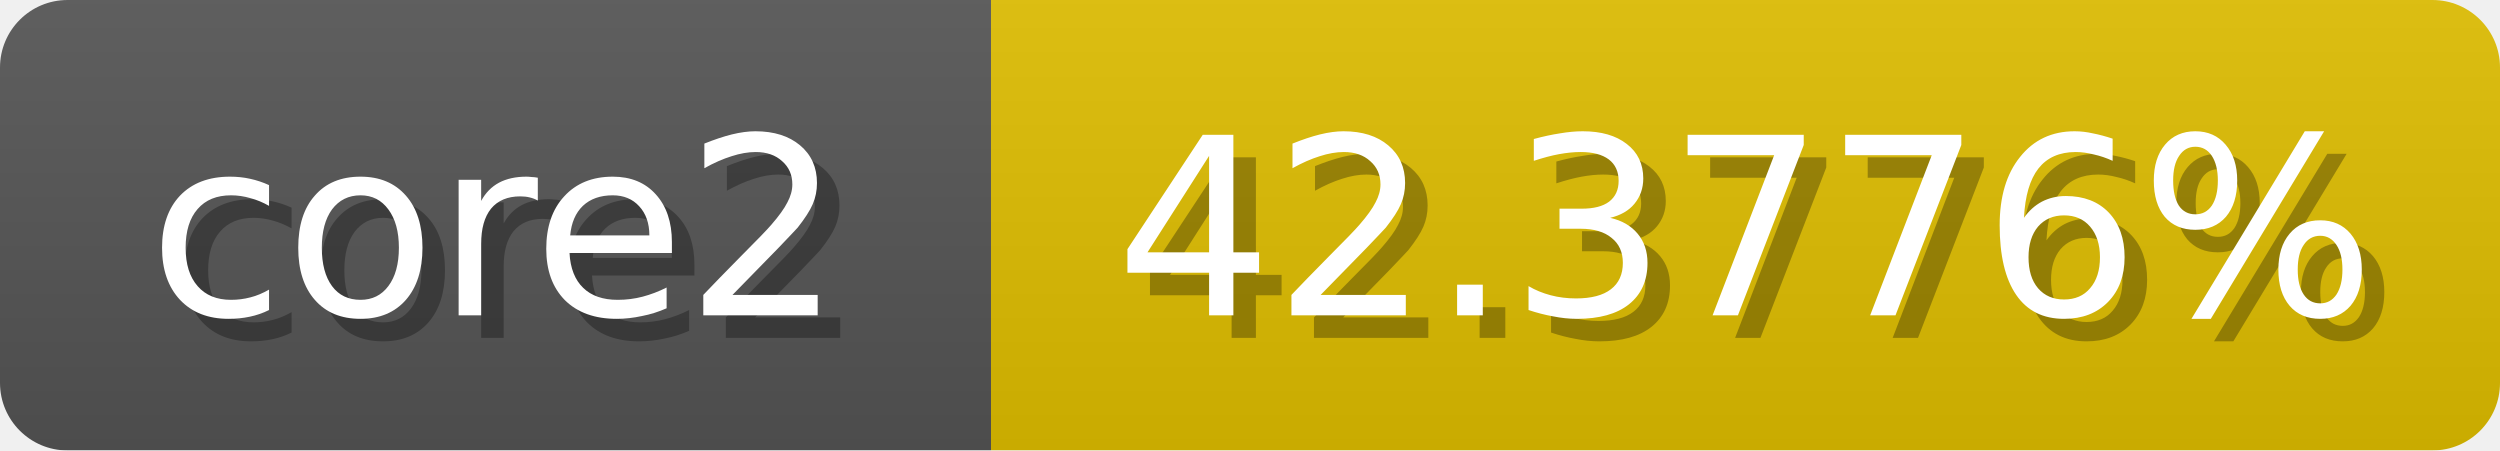
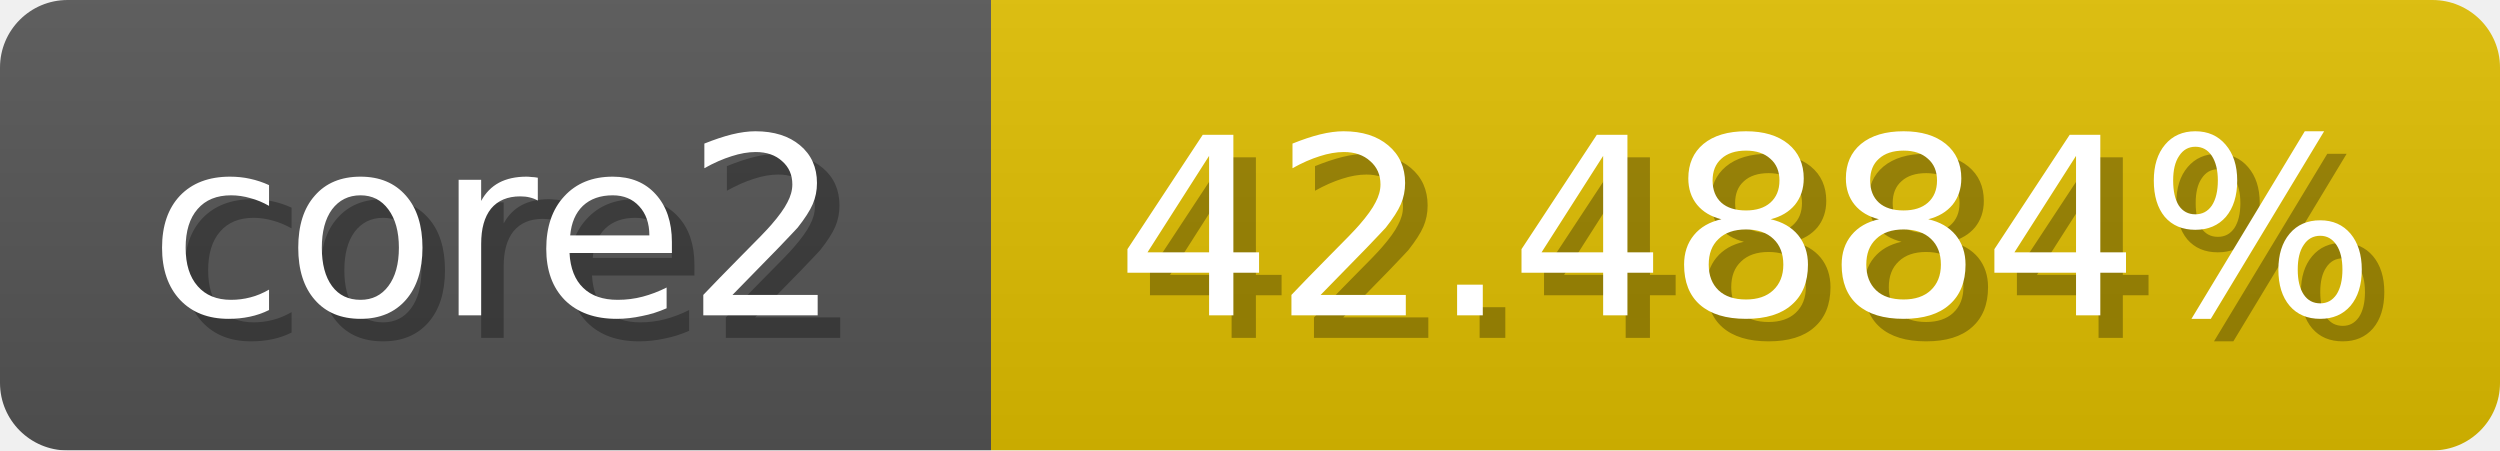
<svg xmlns="http://www.w3.org/2000/svg" width="111" height="20">
  <linearGradient id="b" x2="0" y2="100%">
    <stop offset="0" stop-color="#bbb" stop-opacity=".1" />
    <stop offset="1" stop-opacity=".1" />
  </linearGradient>
  <mask id="anybadge_1">
    <rect width="111" height="20" rx="3" fill="#fff" />
  </mask>
  <g mask="url(#anybadge_1)">
    <path fill="#555" d="M0 0h44v20H0z" />
    <path fill="#e0be00" d="M44 0h67v20H44z" />
    <path fill="url(#b)" d="M0 0h111v20H0z" />
  </g>
  <g fill="#fff" text-anchor="middle" font-family="DejaVu Sans,Verdana,Geneva,sans-serif" font-size="11">
    <text x="23.0" y="15" fill="#010101" fill-opacity=".3">core2</text>
    <text x="22.0" y="14">core2</text>
  </g>
  <g fill="#fff" text-anchor="middle" font-family="DejaVu Sans,Verdana,Geneva,sans-serif" font-size="11">
-     <text x="78.5" y="15" fill="#010101" fill-opacity=".3">42.3776%</text>
-     <text x="77.5" y="14">42.3776%</text>
+     <text x="78.5" y="15" fill="#010101" fill-opacity=".3">42.4884%</text>
+     <text x="77.5" y="14">42.4884%</text>
  </g>
</svg>
